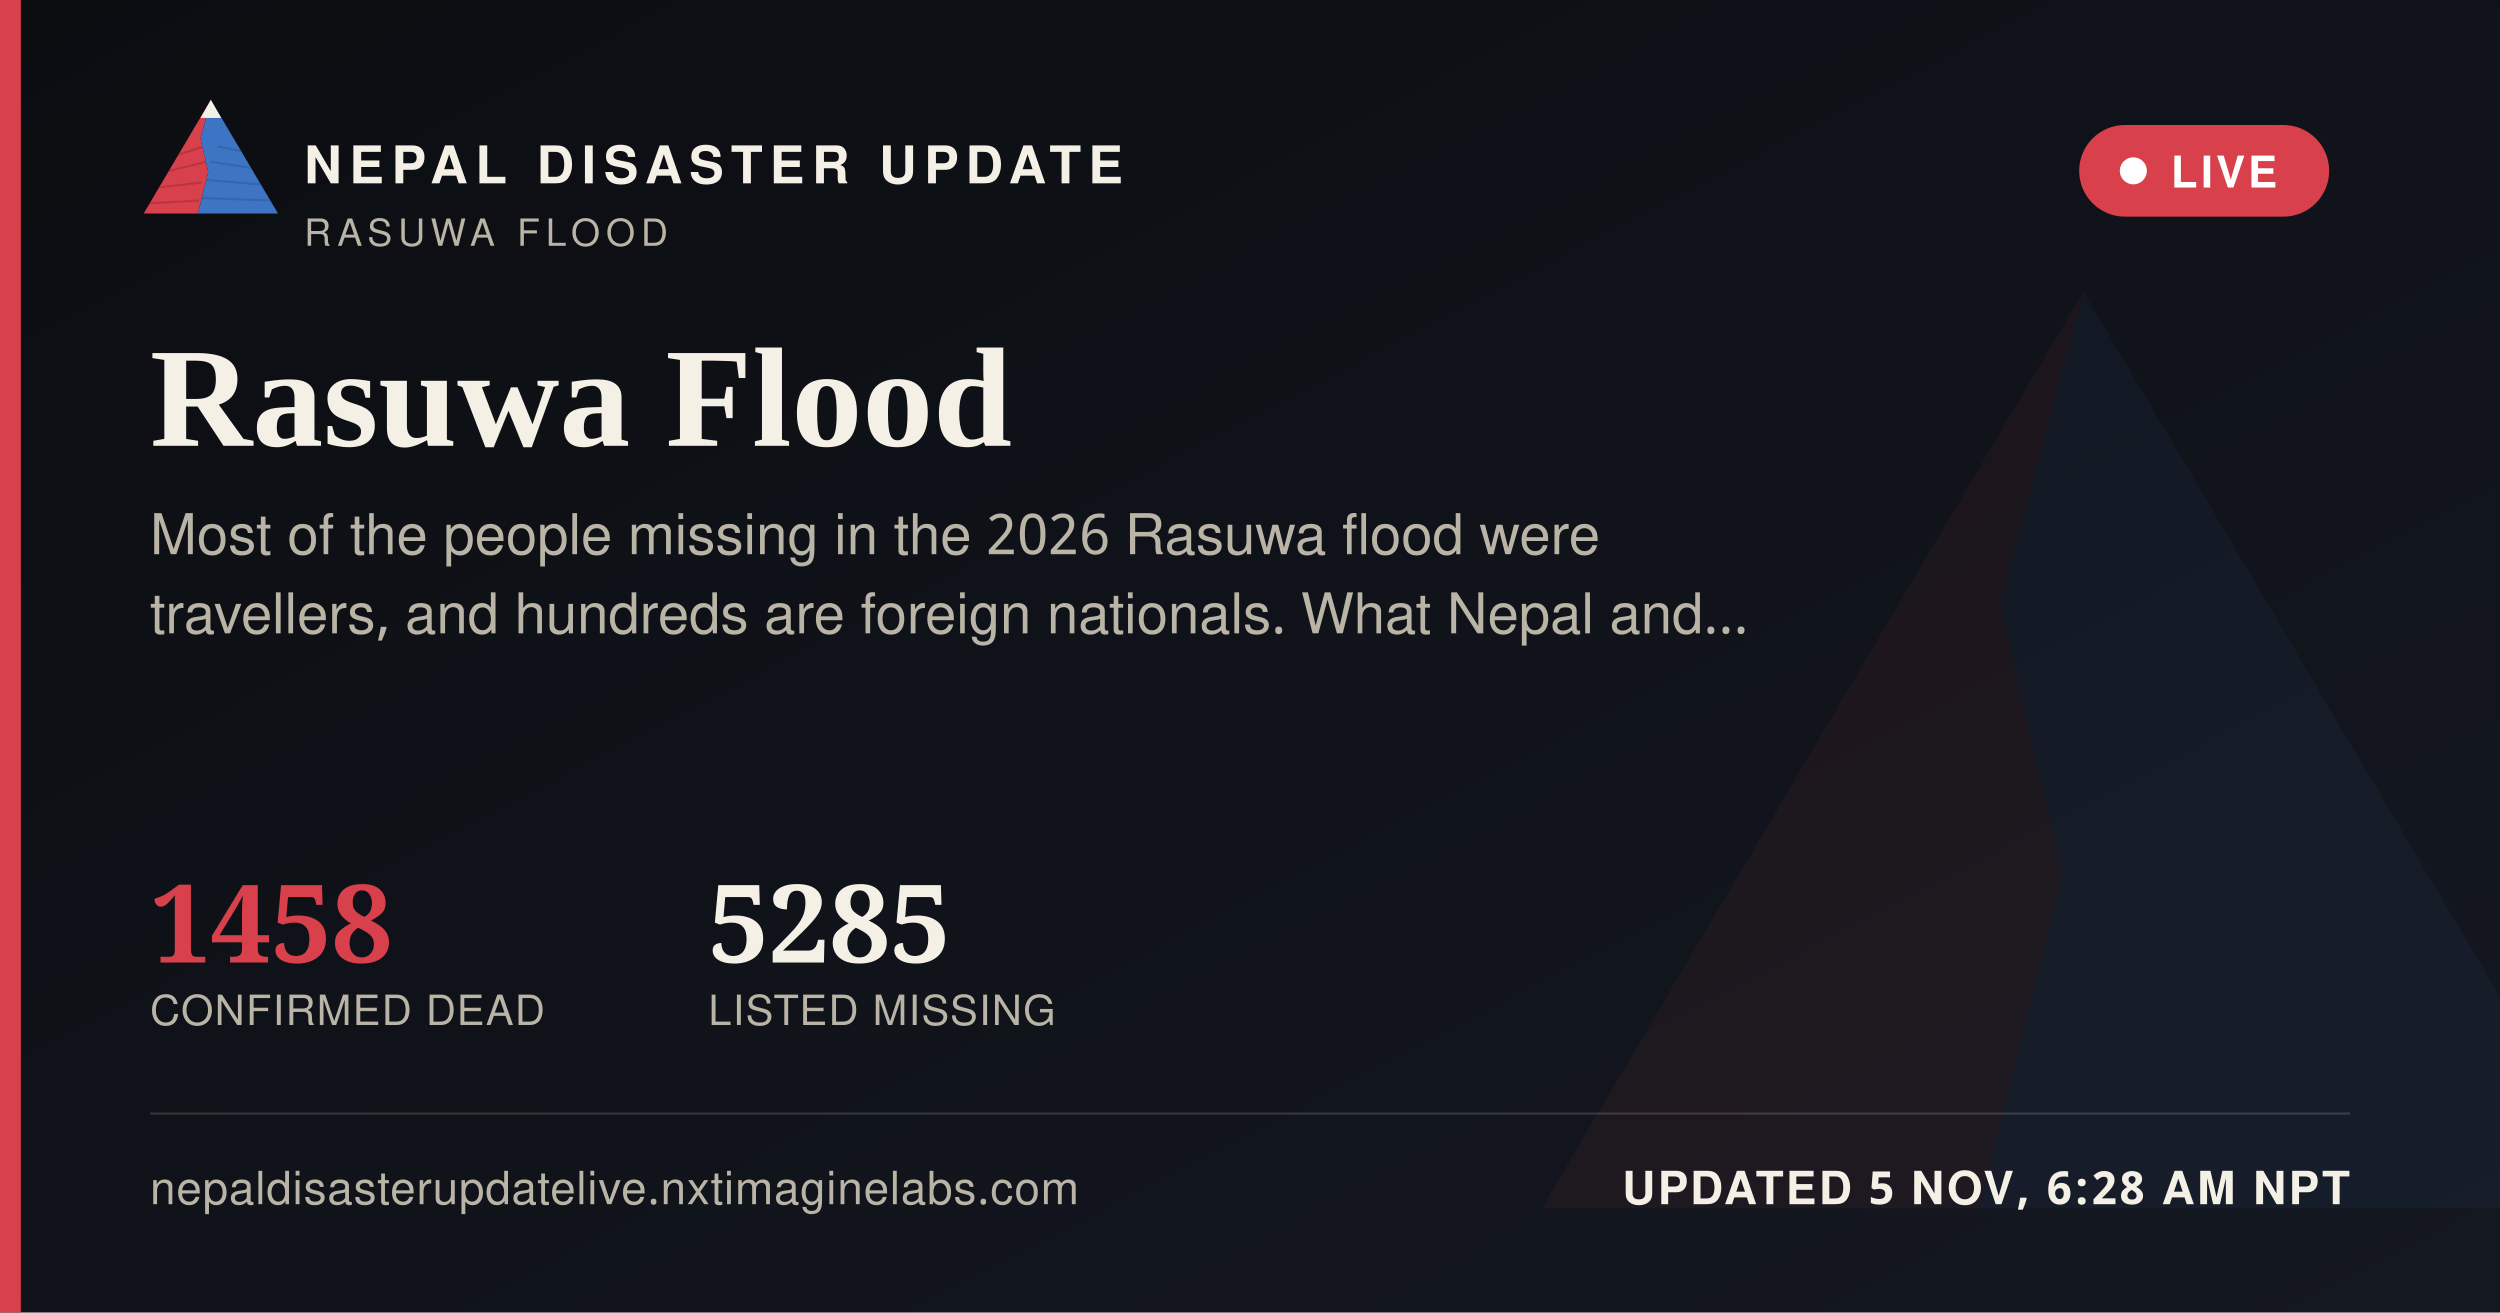
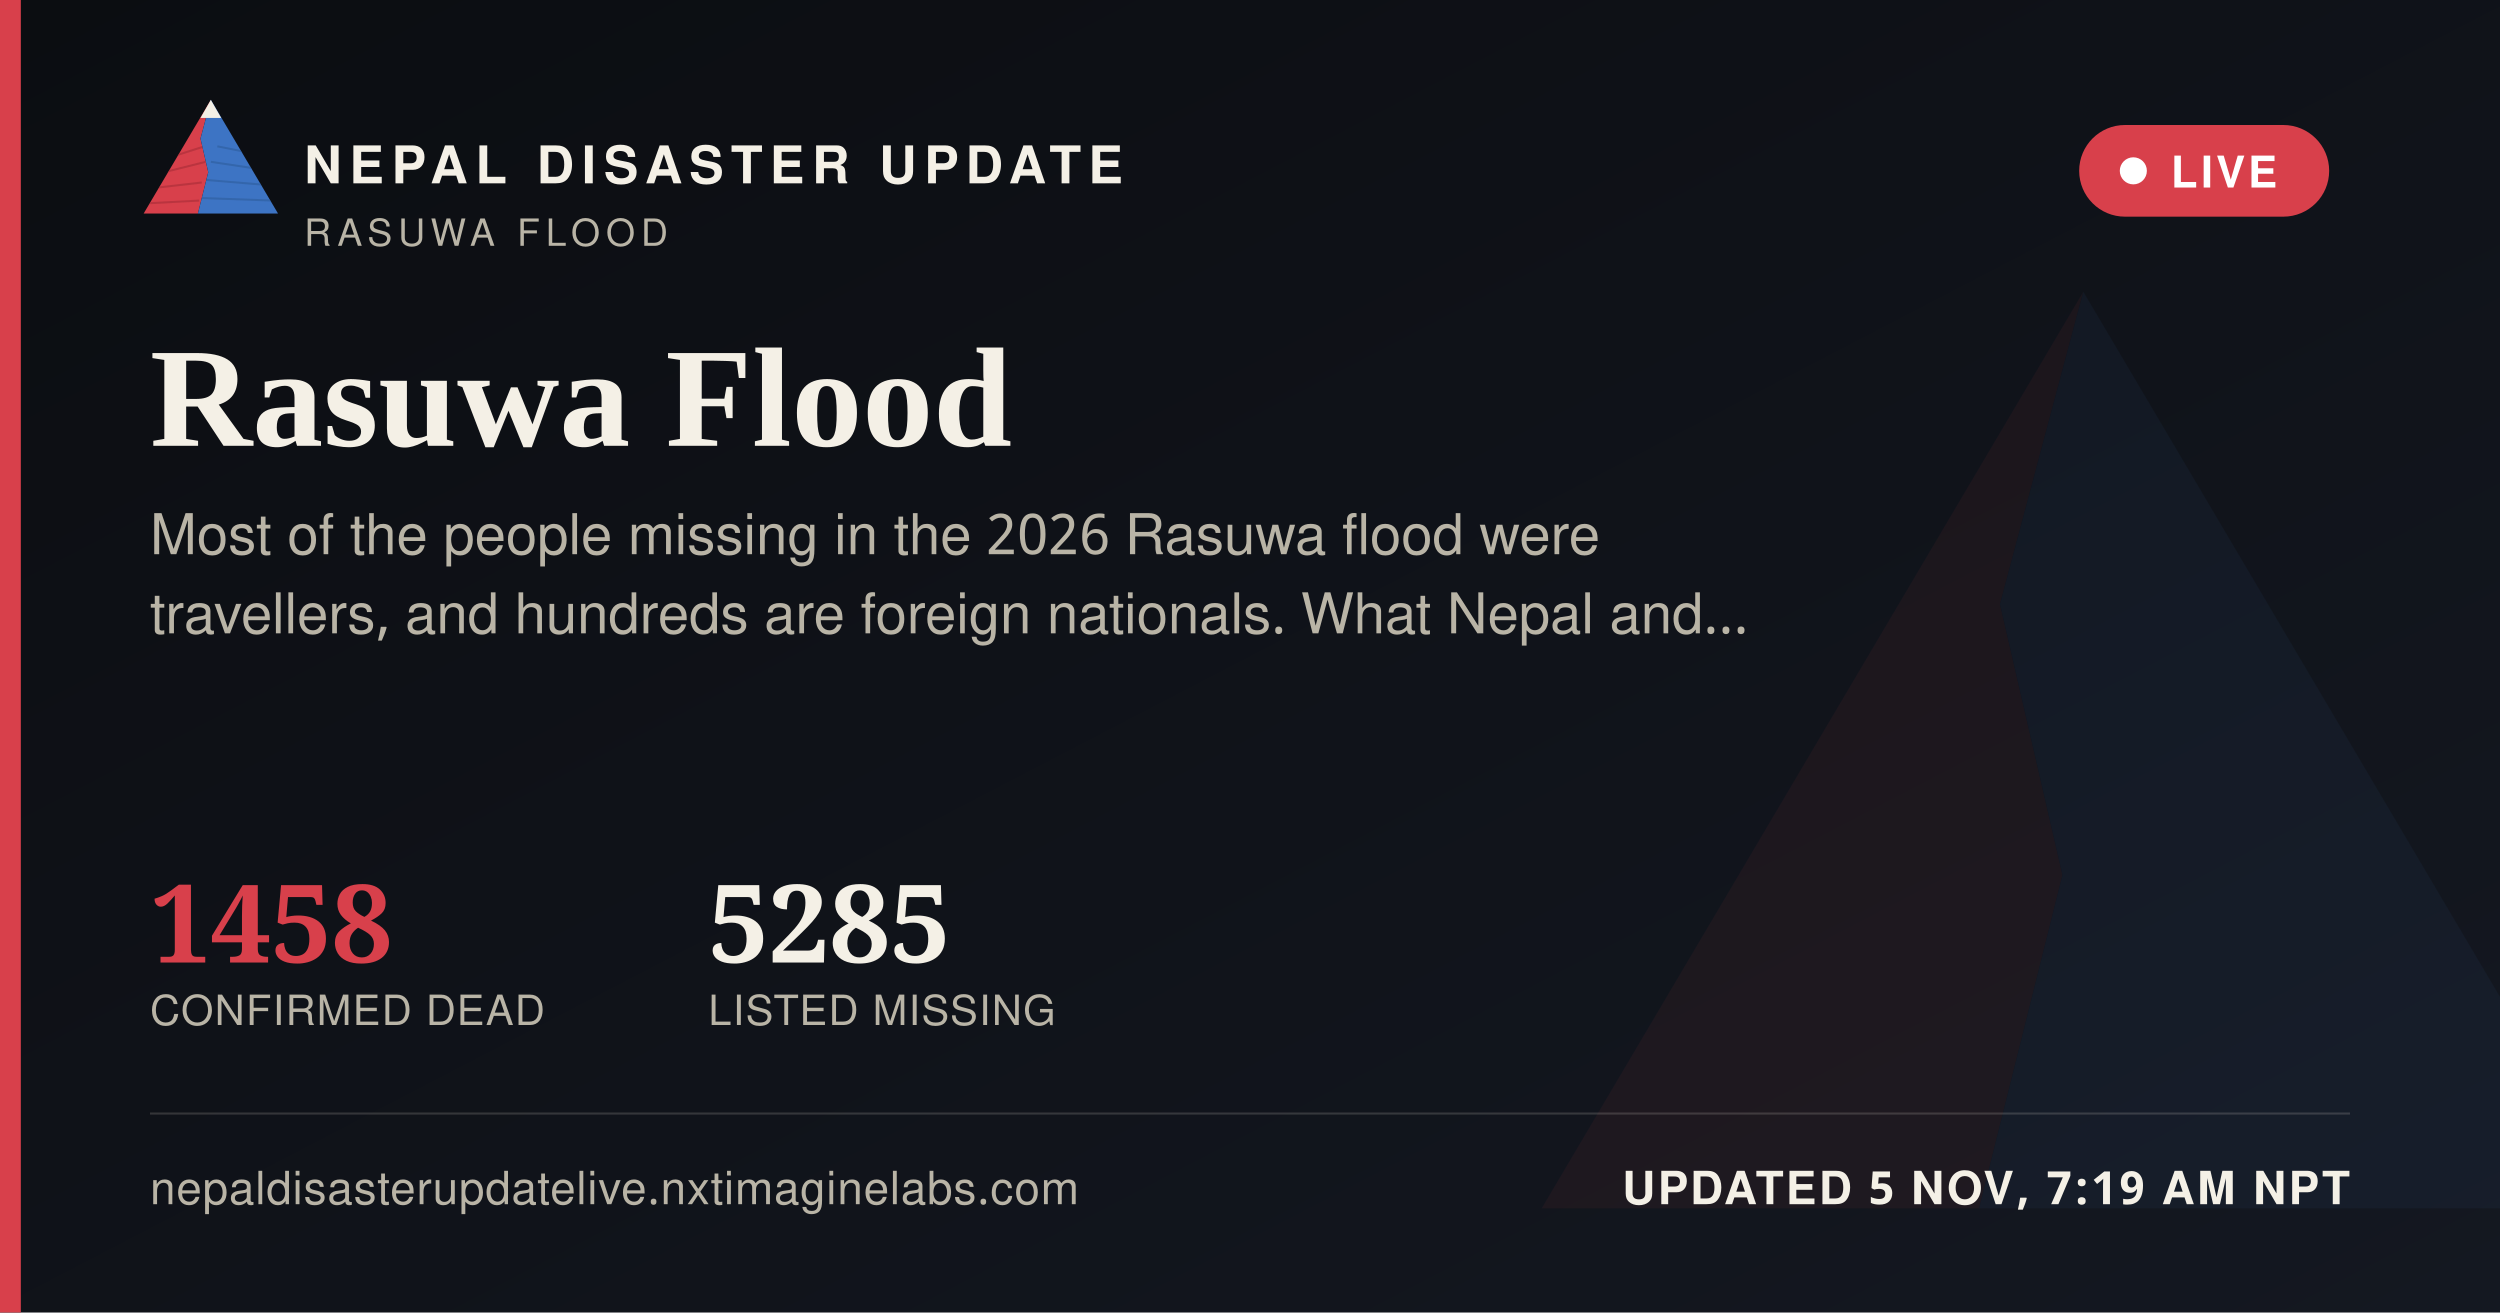
<svg xmlns="http://www.w3.org/2000/svg" width="1200" height="630" viewBox="0 0 1200 630">
  <defs>
    <linearGradient id="ogbg" x1="0" y1="0" x2="1" y2="1">
      <stop offset="0" stop-color="#0B0D11" />
      <stop offset="1" stop-color="#141821" />
    </linearGradient>
  </defs>
  <rect width="1200" height="630" fill="url(#ogbg)" />
  <g transform="translate(700,60) scale(5)" opacity="0.06">
    <polygon points="60,16 52,46 58,72 50,104 8,104" fill="#D8404B" />
    <polygon points="60,16 112,104 50,104 58,72 52,46" fill="#3D74C4" />
  </g>
  <rect x="0" y="0" width="10" height="630" fill="#D8404B" />
  <g transform="translate(64,38) scale(0.62)">
    <g>
      <defs>
        <clipPath id="ogLc">
          <polygon points="60,16 52,46 58,72 50,104 8,104" />
        </clipPath>
        <clipPath id="ogRc">
          <polygon points="60,16 112,104 50,104 58,72 52,46" />
        </clipPath>
      </defs>
      <polygon points="60,16 52,46 58,72 50,104 8,104" fill="#D8404B" />
      <g clip-path="url(#ogLc)" stroke="#A32A34" stroke-width="1.6" fill="none" opacity="0.55">
        <path d="M30,60 L55,52" />
        <path d="M24,72 L56,64" />
        <path d="M18,84 L53,80" />
        <path d="M13,96 L51,94" />
      </g>
      <polygon points="60,16 112,104 50,104 58,72 52,46" fill="#3D74C4" />
      <g clip-path="url(#ogRc)" stroke="#2A5793" stroke-width="1.6" fill="none" opacity="0.5">
        <path d="M65,52 L95,58" />
        <path d="M60,64 L100,70" />
        <path d="M56,78 L104,82" />
        <path d="M52,92 L108,94" />
      </g>
      <polygon points="60,16 52,30 68,30" fill="#F4F0E6" />
    </g>
  </g>
  <text x="146" y="88" font-family="'Public Sans', 'Noto Sans Devanagari', 'Helvetica Neue', Helvetica, Arial, sans-serif" font-size="25" font-weight="800" letter-spacing="3.6" fill="#F4F0E6">NEPAL DISASTER UPDATE</text>
  <text x="146" y="118" font-family="'Public Sans', 'Noto Sans Devanagari', 'Helvetica Neue', Helvetica, Arial, sans-serif" font-size="18" letter-spacing="2.8" fill="#B9B4A6">RASUWA FLOOD</text>
  <g>
    <rect x="998" y="60" width="120" height="44" rx="22" fill="#D8404B" stroke="none" />
    <circle cx="1024" cy="82" r="6.5" fill="#FFFFFF" />
    <text x="1042" y="90" font-family="'Public Sans', 'Noto Sans Devanagari', 'Helvetica Neue', Helvetica, Arial, sans-serif" font-size="21" font-weight="700" letter-spacing="1.6" fill="#FFFFFF">LIVE</text>
  </g>
  <text x="72" y="214" font-family="Newsreader, 'Noto Serif Devanagari', Georgia, 'Times New Roman', serif" font-size="68" font-weight="600" fill="#F4F0E6">Rasuwa Flood</text>
  <text x="72" y="266" font-family="'Public Sans', 'Noto Sans Devanagari', 'Helvetica Neue', Helvetica, Arial, sans-serif" font-size="27" fill="#B9B4A6">Most of the people missing in the 2026 Rasuwa flood were</text>
  <text x="72" y="304" font-family="'Public Sans', 'Noto Sans Devanagari', 'Helvetica Neue', Helvetica, Arial, sans-serif" font-size="27" fill="#B9B4A6">travellers, and hundreds are foreign nationals. What Nepal and…</text>
  <g transform="translate(72,462)">
    <text x="0" y="0" font-family="Newsreader, 'Noto Serif Devanagari', Georgia, 'Times New Roman', serif" font-size="52" font-weight="600" fill="#D8404B">1458</text>
    <text x="0" y="30" font-family="'Public Sans', 'Noto Sans Devanagari', 'Helvetica Neue', Helvetica, Arial, sans-serif" font-size="20" letter-spacing="0.6" fill="#B9B4A6">CONFIRMED DEAD</text>
    <text x="268" y="0" font-family="Newsreader, 'Noto Serif Devanagari', Georgia, 'Times New Roman', serif" font-size="52" font-weight="600" fill="#F4F0E6">5285</text>
    <text x="268" y="30" font-family="'Public Sans', 'Noto Sans Devanagari', 'Helvetica Neue', Helvetica, Arial, sans-serif" font-size="20" letter-spacing="0.6" fill="#B9B4A6">LISTED MISSING</text>
  </g>
  <rect x="72" y="534" width="1056" height="1" fill="rgba(244,240,230,0.16)" />
  <text x="72" y="578" font-family="'Public Sans', 'Noto Sans Devanagari', 'Helvetica Neue', Helvetica, Arial, sans-serif" font-size="22" fill="#B9B4A6" letter-spacing="0.4">nepaldisasterupdatelive.nxtimaginelabs.com</text>
-   <text x="1128" y="578" text-anchor="end" font-family="'Public Sans', 'Noto Sans Devanagari', 'Helvetica Neue', Helvetica, Arial, sans-serif" font-size="22" font-weight="700" letter-spacing="1.2" fill="#F4F0E6">UPDATED 5 NOV, 6:28 AM NPT</text>
+   <text x="1128" y="578" text-anchor="end" font-family="'Public Sans', 'Noto Sans Devanagari', 'Helvetica Neue', Helvetica, Arial, sans-serif" font-size="22" font-weight="700" letter-spacing="1.2" fill="#F4F0E6">UPDATED 5 NOV, 7:19 AM NPT</text>
</svg>
